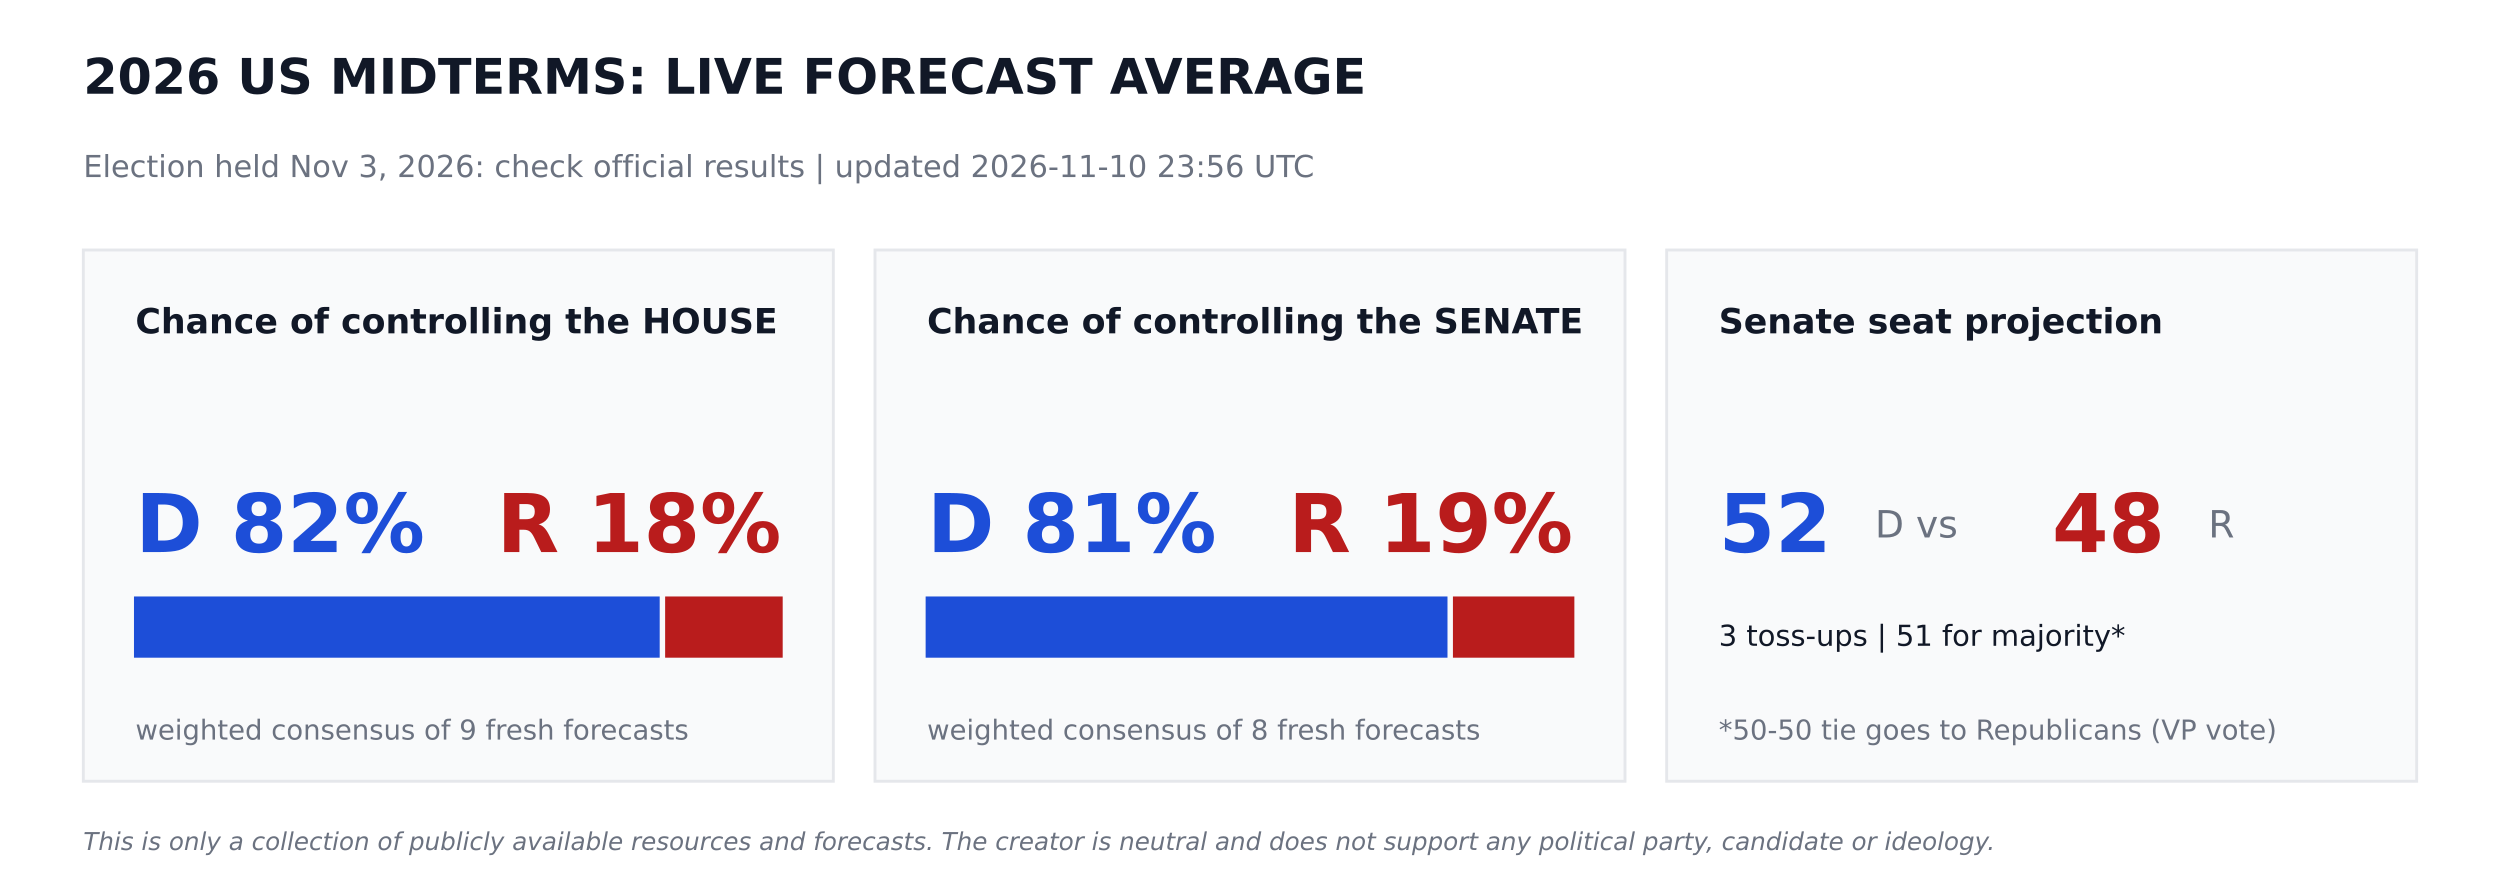
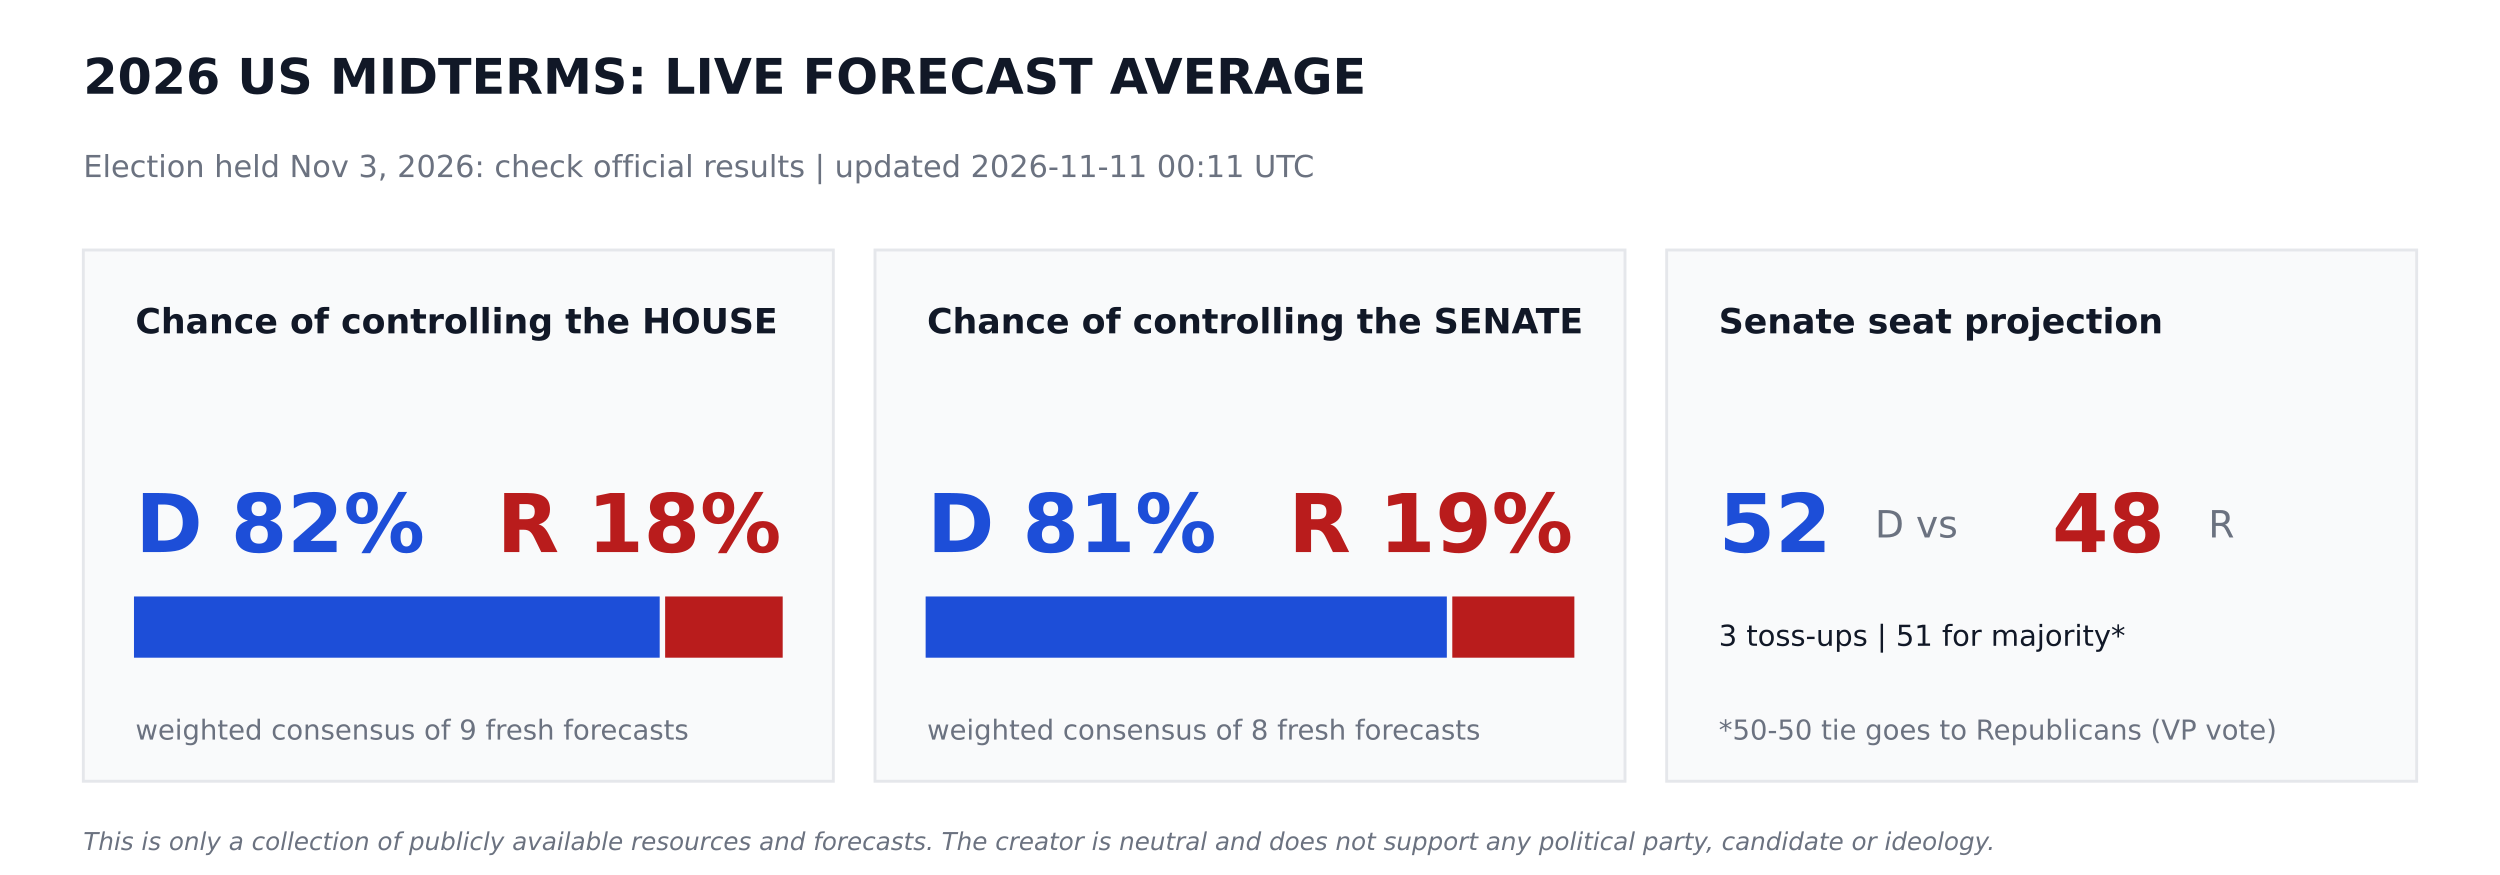
<svg xmlns="http://www.w3.org/2000/svg" width="864pt" height="302.4pt" viewBox="0 0 864 302.4" version="1.1">
  <defs>
    <style type="text/css">*{stroke-linejoin: round; stroke-linecap: butt}</style>
  </defs>
  <g id="figure_1">
    <g id="patch_1">
      <path d="M 0 302.4  L 864 302.4  L 864 0  L 0 0  z " style="fill: #ffffff" />
    </g>
    <g id="axes_1">
      <g id="patch_2">
-         <path d="M 28.8 270  L 288 270  L 288 86.4  L 28.8 86.4  z " clip-path="url(#pcafb96bbe9)" style="fill: #f9fafb; stroke: #e5e7eb; stroke-linejoin: miter" />
+         <path d="M 28.8 270  L 288 270  L 288 86.4  L 28.8 86.4  z " clip-path="url(#p3e203b8c57)" style="fill: #f9fafb; stroke: #e5e7eb; stroke-linejoin: miter" />
      </g>
      <g id="patch_3">
-         <path d="M 46.8 226.8  L 227.491 226.8  L 227.491 206.64  L 46.8 206.64  z " clip-path="url(#pcafb96bbe9)" style="fill: #1d4ed8; stroke: #1d4ed8; stroke-linejoin: miter" />
+         <path d="M 46.8 226.8  L 227.491 226.8  L 227.491 206.64  L 46.8 206.64  z " clip-path="url(#p3e203b8c57)" style="fill: #1d4ed8; stroke: #1d4ed8; stroke-linejoin: miter" />
      </g>
      <g id="patch_4">
-         <path d="M 230.371 226.8  L 270 226.8  L 270 206.64  L 230.371 206.64  z " clip-path="url(#pcafb96bbe9)" style="fill: #b91c1c; stroke: #b91c1c; stroke-linejoin: miter" />
+         <path d="M 230.371 226.8  L 270 226.8  L 270 206.64  L 230.371 206.64  z " clip-path="url(#p3e203b8c57)" style="fill: #b91c1c; stroke: #b91c1c; stroke-linejoin: miter" />
      </g>
      <g id="patch_5">
-         <path d="M 302.4 270  L 561.6 270  L 561.6 86.4  L 302.4 86.4  z " clip-path="url(#pcafb96bbe9)" style="fill: #f9fafb; stroke: #e5e7eb; stroke-linejoin: miter" />
+         <path d="M 302.4 270  L 561.6 270  L 561.6 86.4  L 302.4 86.4  z " clip-path="url(#p3e203b8c57)" style="fill: #f9fafb; stroke: #e5e7eb; stroke-linejoin: miter" />
      </g>
      <g id="patch_6">
-         <path d="M 320.4 226.8  L 499.752 226.8  L 499.752 206.64  L 320.4 206.64  z " clip-path="url(#pcafb96bbe9)" style="fill: #1d4ed8; stroke: #1d4ed8; stroke-linejoin: miter" />
+         <path d="M 320.4 226.8  L 499.529 226.8  L 499.529 206.64  L 320.4 206.64  z " clip-path="url(#p3e203b8c57)" style="fill: #1d4ed8; stroke: #1d4ed8; stroke-linejoin: miter" />
      </g>
      <g id="patch_7">
-         <path d="M 502.632 226.8  L 543.6 226.8  L 543.6 206.64  L 502.632 206.64  z " clip-path="url(#pcafb96bbe9)" style="fill: #b91c1c; stroke: #b91c1c; stroke-linejoin: miter" />
+         <path d="M 502.409 226.8  L 543.6 226.8  L 543.6 206.64  L 502.409 206.64  z " clip-path="url(#p3e203b8c57)" style="fill: #b91c1c; stroke: #b91c1c; stroke-linejoin: miter" />
      </g>
      <g id="patch_8">
-         <path d="M 576 270  L 835.2 270  L 835.2 86.4  L 576 86.4  z " clip-path="url(#pcafb96bbe9)" style="fill: #f9fafb; stroke: #e5e7eb; stroke-linejoin: miter" />
+         <path d="M 576 270  L 835.2 270  L 835.2 86.4  L 576 86.4  z " clip-path="url(#p3e203b8c57)" style="fill: #f9fafb; stroke: #e5e7eb; stroke-linejoin: miter" />
      </g>
      <g id="text_1">
        <text style="font-weight: 700; font-size: 17px; font-family: 'DejaVu Sans'; text-anchor: start; fill: #111827" x="28.8" y="32.4" transform="rotate(-0 28.8 32.4)">2026 US MIDTERMS: LIVE FORECAST AVERAGE</text>
      </g>
      <g id="text_2">
-         <text style="font-size: 10.5px; font-family: 'DejaVu Sans'; text-anchor: start; fill: #6b7280" x="28.8" y="61.2" transform="rotate(-0 28.8 61.2)">Election held Nov 3, 2026: check official results   |   updated 2026-11-10 23:56 UTC</text>
+         <text style="font-size: 10.5px; font-family: 'DejaVu Sans'; text-anchor: start; fill: #6b7280" x="28.8" y="61.2" transform="rotate(-0 28.8 61.2)">Election held Nov 3, 2026: check official results   |   updated 2026-11-11 00:11 UTC</text>
      </g>
      <g id="text_3">
        <text style="font-weight: 700; font-size: 12px; font-family: 'DejaVu Sans'; text-anchor: start; fill: #111827" x="46.8" y="115.2" transform="rotate(-0 46.8 115.2)">Chance of controlling the HOUSE</text>
      </g>
      <g id="text_4">
        <text style="font-weight: 700; font-size: 28px; font-family: 'DejaVu Sans'; text-anchor: start; fill: #1d4ed8" x="46.8" y="190.8" transform="rotate(-0 46.8 190.8)">D 82%</text>
      </g>
      <g id="text_5">
        <text style="font-weight: 700; font-size: 28px; font-family: 'DejaVu Sans'; text-anchor: end; fill: #b91c1c" x="270" y="190.8" transform="rotate(-0 270 190.8)">R 18%</text>
      </g>
      <g id="text_6">
        <text style="font-size: 9.5px; font-family: 'DejaVu Sans'; text-anchor: start; fill: #6b7280" x="46.8" y="255.6" transform="rotate(-0 46.8 255.6)">weighted consensus of 9 fresh forecasts</text>
      </g>
      <g id="text_7">
        <text style="font-weight: 700; font-size: 12px; font-family: 'DejaVu Sans'; text-anchor: start; fill: #111827" x="320.4" y="115.2" transform="rotate(-0 320.4 115.2)">Chance of controlling the SENATE</text>
      </g>
      <g id="text_8">
        <text style="font-weight: 700; font-size: 28px; font-family: 'DejaVu Sans'; text-anchor: start; fill: #1d4ed8" x="320.4" y="190.8" transform="rotate(-0 320.4 190.8)">D 81%</text>
      </g>
      <g id="text_9">
        <text style="font-weight: 700; font-size: 28px; font-family: 'DejaVu Sans'; text-anchor: end; fill: #b91c1c" x="543.6" y="190.8" transform="rotate(-0 543.6 190.8)">R 19%</text>
      </g>
      <g id="text_10">
        <text style="font-size: 9.5px; font-family: 'DejaVu Sans'; text-anchor: start; fill: #6b7280" x="320.4" y="255.6" transform="rotate(-0 320.4 255.6)">weighted consensus of 8 fresh forecasts</text>
      </g>
      <g id="text_11">
        <text style="font-weight: 700; font-size: 12px; font-family: 'DejaVu Sans'; text-anchor: start; fill: #111827" x="594" y="115.2" transform="rotate(-0 594 115.2)">Senate seat projection</text>
      </g>
      <g id="text_12">
        <text style="font-weight: 700; font-size: 28px; font-family: 'DejaVu Sans'; text-anchor: start; fill: #1d4ed8" x="594" y="190.8" transform="rotate(-0 594 190.8)">52</text>
      </g>
      <g id="text_13">
        <text style="font-size: 13px; font-family: 'DejaVu Sans'; text-anchor: start; fill: #6b7280" x="648" y="185.76" transform="rotate(-0 648 185.76)">D  vs</text>
      </g>
      <g id="text_14">
        <text style="font-weight: 700; font-size: 28px; font-family: 'DejaVu Sans'; text-anchor: start; fill: #b91c1c" x="709.2" y="190.8" transform="rotate(-0 709.2 190.8)">48</text>
      </g>
      <g id="text_15">
        <text style="font-size: 13px; font-family: 'DejaVu Sans'; text-anchor: start; fill: #6b7280" x="763.2" y="185.76" transform="rotate(-0 763.2 185.76)">R</text>
      </g>
      <g id="text_16">
        <text style="font-size: 10px; font-family: 'DejaVu Sans'; text-anchor: start; fill: #111827" x="594" y="223.2" transform="rotate(-0 594 223.2)">3 toss-ups  |  51 for majority*</text>
      </g>
      <g id="text_17">
        <text style="font-size: 9.5px; font-family: 'DejaVu Sans'; text-anchor: start; fill: #6b7280" x="594" y="255.6" transform="rotate(-0 594 255.6)">*50-50 tie goes to Republicans (VP vote)</text>
      </g>
      <g id="text_18">
        <text style="font-style: italic; font-size: 8.5px; font-family: 'DejaVu Sans'; text-anchor: start; fill: #6b7280" x="28.8" y="293.76" transform="rotate(-0 28.8 293.76)">This is only a collection of publicly available resources and forecasts. The creator is neutral and does not support any political party, candidate or ideology.</text>
      </g>
    </g>
  </g>
  <defs>
-     <clipPath id="pcafb96bbe9">
+     <clipPath id="p3e203b8c57">
      <rect x="0" y="0" width="864" height="302.4" />
    </clipPath>
  </defs>
</svg>
